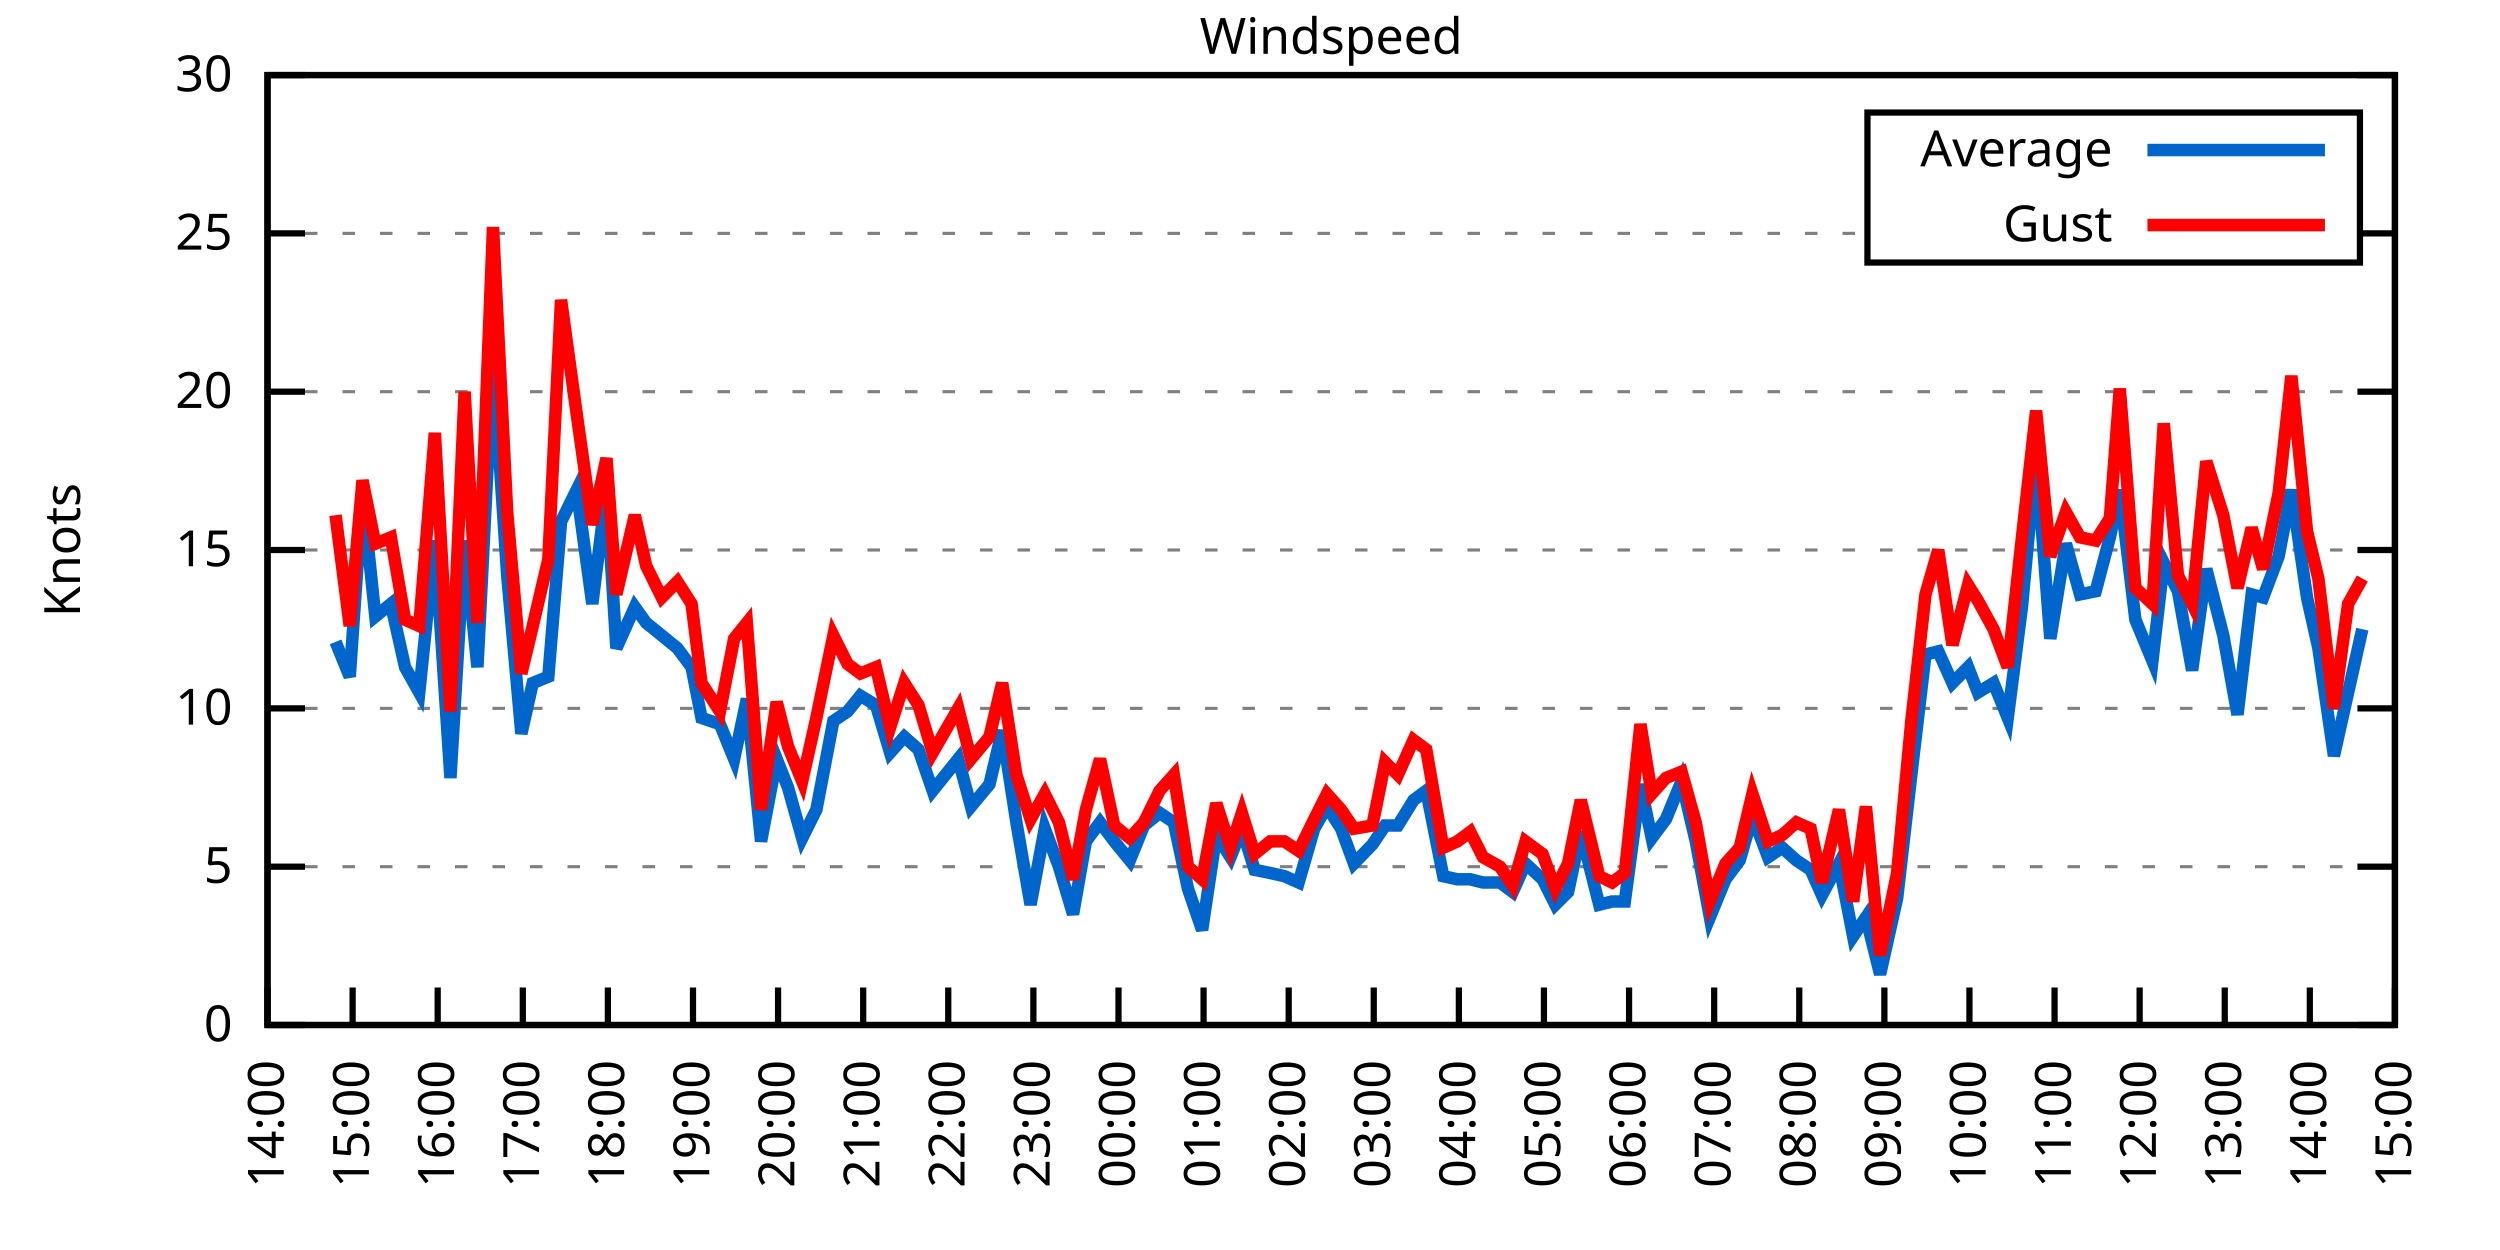
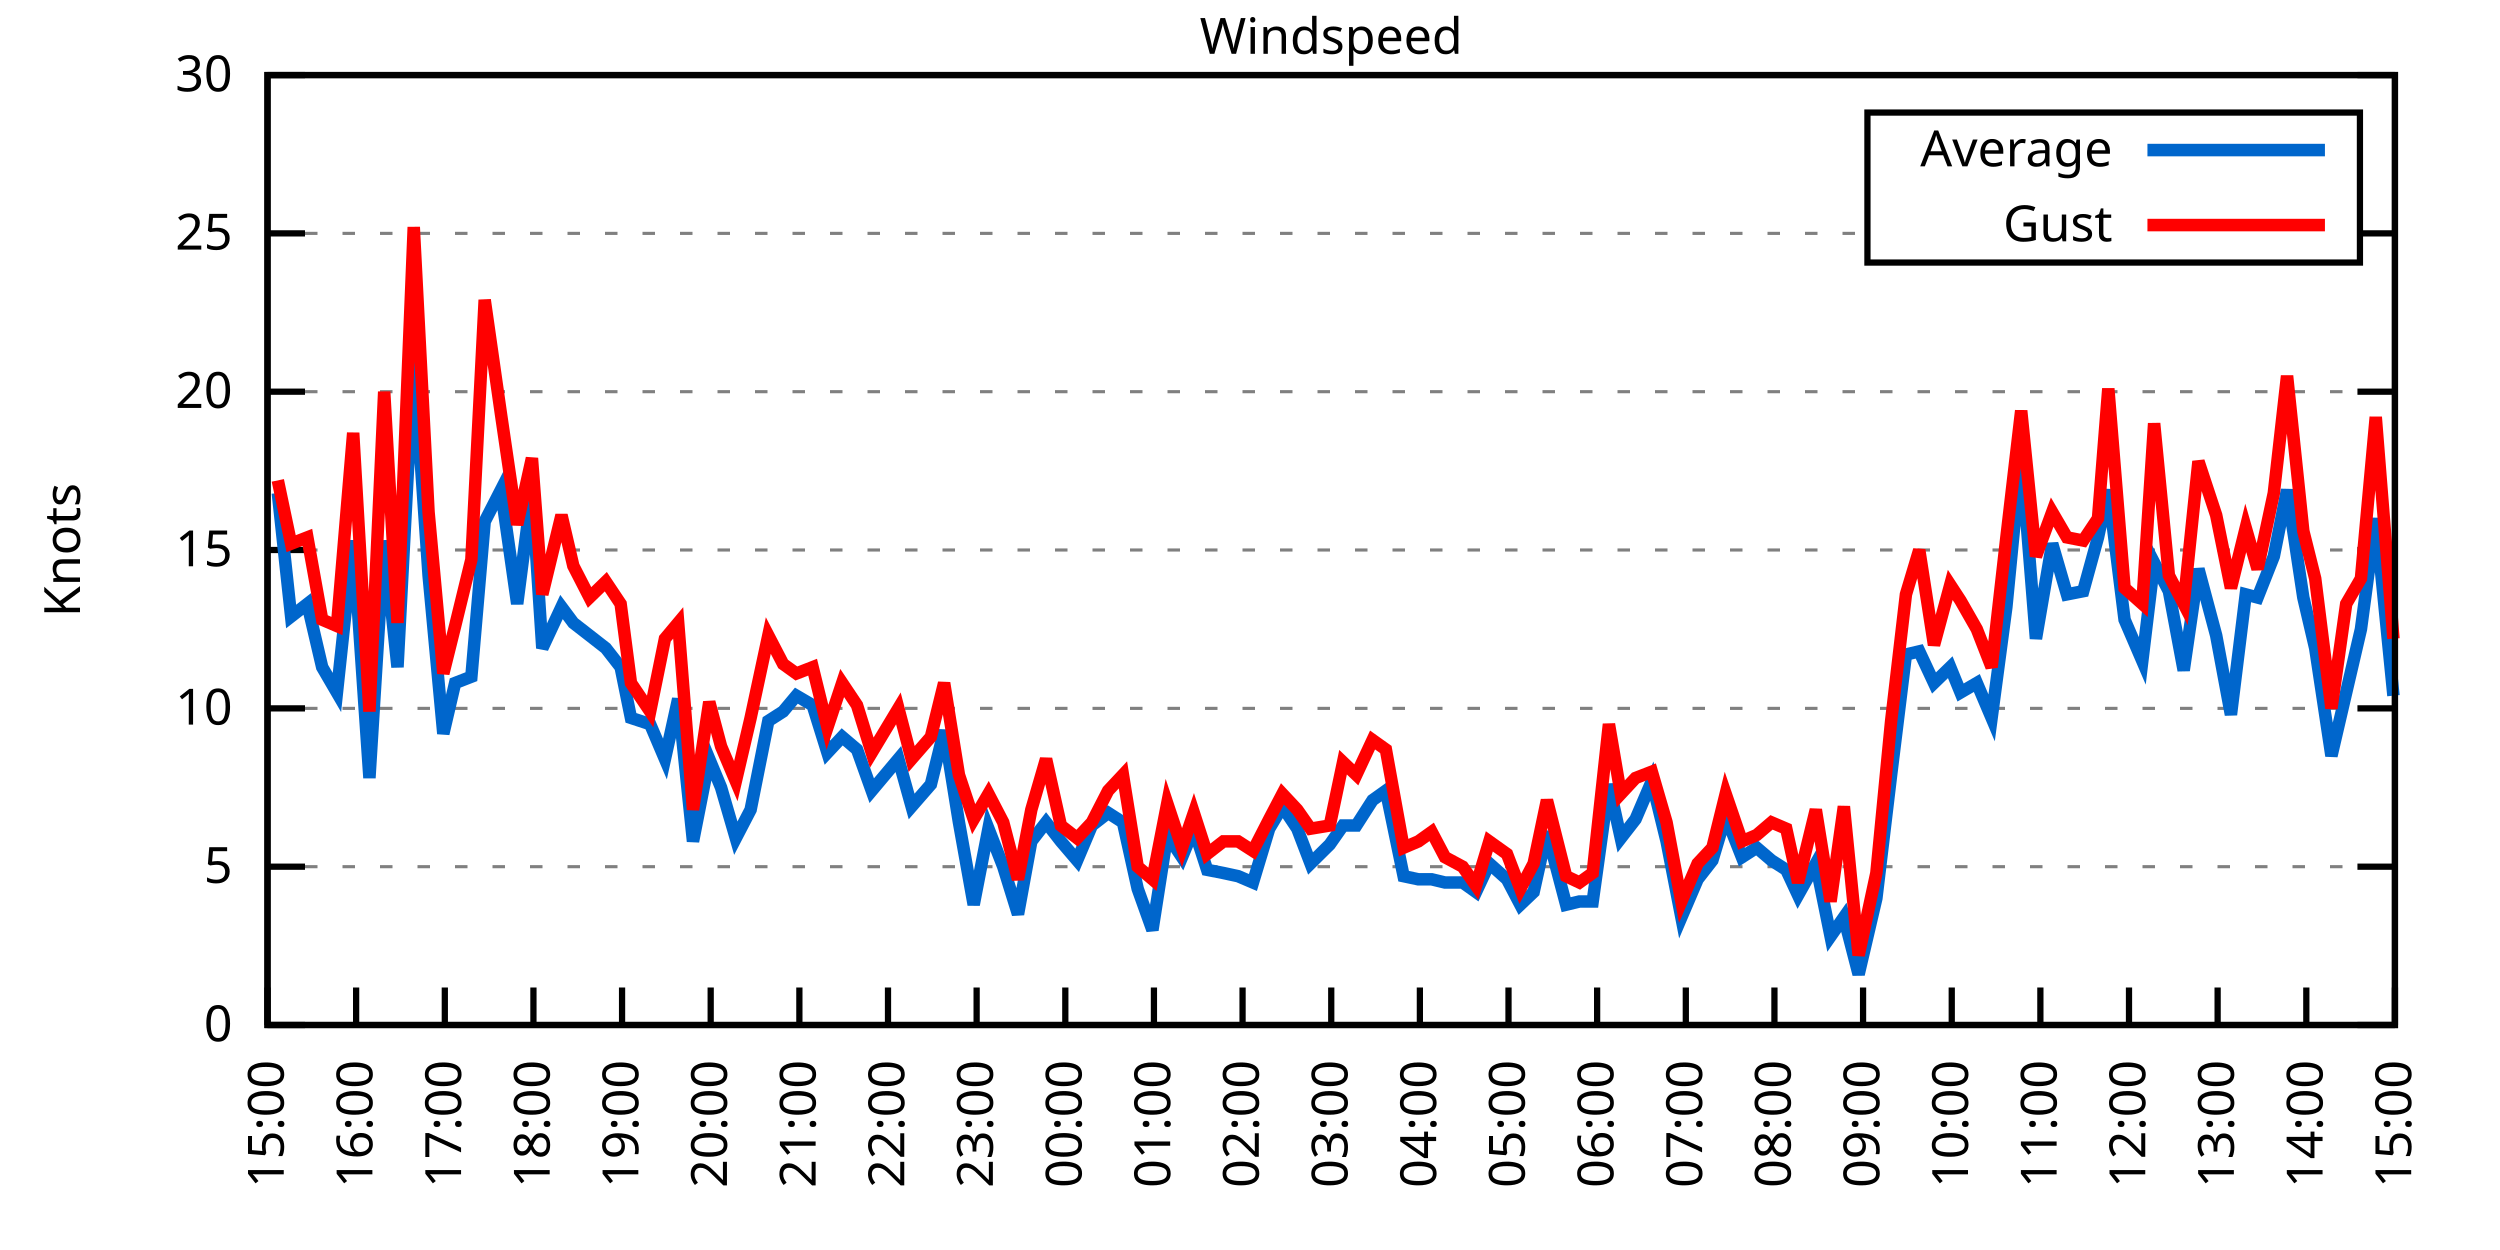
<svg xmlns="http://www.w3.org/2000/svg" xmlns:xlink="http://www.w3.org/1999/xlink" width="400" height="200" viewBox="0 0 400 200">
  <g id="gnuplot_canvas">
    <rect x="0" y="0" width="400" height="200" fill="none" />
    <defs>
      <circle id="gpDot" r="0.5" stroke-width="0.5" stroke="currentColor" />
      <path id="gpPt0" stroke-width="0.333" stroke="currentColor" d="M-1,0 h2 M0,-1 v2" />
      <path id="gpPt1" stroke-width="0.333" stroke="currentColor" d="M-1,-1 L1,1 M1,-1 L-1,1" />
      <path id="gpPt2" stroke-width="0.333" stroke="currentColor" d="M-1,0 L1,0 M0,-1 L0,1 M-1,-1 L1,1 M-1,1 L1,-1" />
      <rect id="gpPt3" stroke-width="0.333" stroke="currentColor" x="-1" y="-1" width="2" height="2" />
      <rect id="gpPt4" stroke-width="0.333" stroke="currentColor" fill="currentColor" x="-1" y="-1" width="2" height="2" />
      <circle id="gpPt5" stroke-width="0.333" stroke="currentColor" cx="0" cy="0" r="1" />
      <use xlink:href="#gpPt5" id="gpPt6" fill="currentColor" stroke="none" />
      <path id="gpPt7" stroke-width="0.333" stroke="currentColor" d="M0,-1.33 L-1.33,0.67 L1.33,0.67 z" />
      <use xlink:href="#gpPt7" id="gpPt8" fill="currentColor" stroke="none" />
      <use xlink:href="#gpPt7" id="gpPt9" stroke="currentColor" transform="rotate(180)" />
      <use xlink:href="#gpPt9" id="gpPt10" fill="currentColor" stroke="none" />
      <use xlink:href="#gpPt3" id="gpPt11" stroke="currentColor" transform="rotate(45)" />
      <use xlink:href="#gpPt11" id="gpPt12" fill="currentColor" stroke="none" />
      <path id="gpPt13" stroke-width="0.333" stroke="currentColor" d="M0,1.330 L1.265,0.411 L0.782,-1.067 L-0.782,-1.076 L-1.265,0.411 z" />
      <use xlink:href="#gpPt13" id="gpPt14" fill="currentColor" stroke="none" />
      <filter id="textbox" filterUnits="objectBoundingBox" x="0" y="0" height="1" width="1">
        <feFlood flood-color="white" flood-opacity="1" result="bgnd" />
        <feComposite in="SourceGraphic" in2="bgnd" operator="atop" />
      </filter>
      <filter id="greybox" filterUnits="objectBoundingBox" x="0" y="0" height="1" width="1">
        <feFlood flood-color="lightgrey" flood-opacity="1" result="grey" />
        <feComposite in="SourceGraphic" in2="grey" operator="atop" />
      </filter>
    </defs>
    <g fill="none" color="white" stroke="currentColor" stroke-width="1.00" stroke-linecap="butt" stroke-linejoin="miter">
</g>
    <g fill="none" color="black" stroke="currentColor" stroke-width="1.00" stroke-linecap="butt" stroke-linejoin="miter">
      <g stroke="none" shape-rendering="crispEdges">
        <polygon fill="rgb(255, 255, 255)" points="42.80,164.00 383.18,164.00 383.18,12.02 42.80,12.02 " />
      </g>
    </g>
    <g fill="none" color="black" stroke="currentColor" stroke-width="1.00" stroke-linecap="butt" stroke-linejoin="miter">
</g>
    <g fill="none" color="black" stroke="black" stroke-width="0.50" stroke-linecap="butt" stroke-linejoin="miter">
</g>
    <g fill="none" color="gray" stroke="currentColor" stroke-width="0.50" stroke-linecap="butt" stroke-linejoin="miter">
      <path stroke="gray" stroke-dasharray="2,4" class="gridline" d="M42.80,164.00 L383.19,164.00  " />
    </g>
    <g fill="none" color="gray" stroke="gray" stroke-width="1.00" stroke-linecap="butt" stroke-linejoin="miter">
</g>
    <g fill="none" color="black" stroke="currentColor" stroke-width="1.00" stroke-linecap="butt" stroke-linejoin="miter">
      <path stroke="black" d="M42.80,164.00 L48.80,164.00 M383.19,164.00 L377.19,164.00  " />
      <g transform="translate(37.20,166.60)" stroke="none" fill="black" font-family="Sans" font-size="8.00" text-anchor="end">
        <text>
          <tspan font-family="Sans"> 0</tspan>
        </text>
      </g>
    </g>
    <g fill="none" color="black" stroke="currentColor" stroke-width="1.00" stroke-linecap="butt" stroke-linejoin="miter">
</g>
    <g fill="none" color="black" stroke="black" stroke-width="0.50" stroke-linecap="butt" stroke-linejoin="miter">
</g>
    <g fill="none" color="gray" stroke="currentColor" stroke-width="0.50" stroke-linecap="butt" stroke-linejoin="miter">
      <path stroke="gray" stroke-dasharray="2,4" class="gridline" d="M42.80,138.67 L383.19,138.67  " />
    </g>
    <g fill="none" color="gray" stroke="gray" stroke-width="1.00" stroke-linecap="butt" stroke-linejoin="miter">
</g>
    <g fill="none" color="black" stroke="currentColor" stroke-width="1.00" stroke-linecap="butt" stroke-linejoin="miter">
      <path stroke="black" d="M42.80,138.67 L48.80,138.67 M383.19,138.67 L377.19,138.67  " />
      <g transform="translate(37.20,141.27)" stroke="none" fill="black" font-family="Sans" font-size="8.00" text-anchor="end">
        <text>
          <tspan font-family="Sans"> 5</tspan>
        </text>
      </g>
    </g>
    <g fill="none" color="black" stroke="currentColor" stroke-width="1.00" stroke-linecap="butt" stroke-linejoin="miter">
</g>
    <g fill="none" color="black" stroke="black" stroke-width="0.50" stroke-linecap="butt" stroke-linejoin="miter">
</g>
    <g fill="none" color="gray" stroke="currentColor" stroke-width="0.50" stroke-linecap="butt" stroke-linejoin="miter">
      <path stroke="gray" stroke-dasharray="2,4" class="gridline" d="M42.80,113.34 L383.19,113.34  " />
    </g>
    <g fill="none" color="gray" stroke="gray" stroke-width="1.00" stroke-linecap="butt" stroke-linejoin="miter">
</g>
    <g fill="none" color="black" stroke="currentColor" stroke-width="1.00" stroke-linecap="butt" stroke-linejoin="miter">
      <path stroke="black" d="M42.80,113.34 L48.80,113.34 M383.19,113.34 L377.19,113.34  " />
      <g transform="translate(37.20,115.94)" stroke="none" fill="black" font-family="Sans" font-size="8.00" text-anchor="end">
        <text>
          <tspan font-family="Sans"> 10</tspan>
        </text>
      </g>
    </g>
    <g fill="none" color="black" stroke="currentColor" stroke-width="1.00" stroke-linecap="butt" stroke-linejoin="miter">
</g>
    <g fill="none" color="black" stroke="black" stroke-width="0.50" stroke-linecap="butt" stroke-linejoin="miter">
</g>
    <g fill="none" color="gray" stroke="currentColor" stroke-width="0.50" stroke-linecap="butt" stroke-linejoin="miter">
      <path stroke="gray" stroke-dasharray="2,4" class="gridline" d="M42.80,88.00 L383.19,88.00  " />
    </g>
    <g fill="none" color="gray" stroke="gray" stroke-width="1.00" stroke-linecap="butt" stroke-linejoin="miter">
</g>
    <g fill="none" color="black" stroke="currentColor" stroke-width="1.00" stroke-linecap="butt" stroke-linejoin="miter">
      <path stroke="black" d="M42.80,88.00 L48.80,88.00 M383.19,88.00 L377.19,88.00  " />
      <g transform="translate(37.20,90.60)" stroke="none" fill="black" font-family="Sans" font-size="8.00" text-anchor="end">
        <text>
          <tspan font-family="Sans"> 15</tspan>
        </text>
      </g>
    </g>
    <g fill="none" color="black" stroke="currentColor" stroke-width="1.00" stroke-linecap="butt" stroke-linejoin="miter">
</g>
    <g fill="none" color="black" stroke="black" stroke-width="0.50" stroke-linecap="butt" stroke-linejoin="miter">
</g>
    <g fill="none" color="gray" stroke="currentColor" stroke-width="0.50" stroke-linecap="butt" stroke-linejoin="miter">
      <path stroke="gray" stroke-dasharray="2,4" class="gridline" d="M42.80,62.67 L383.19,62.67  " />
    </g>
    <g fill="none" color="gray" stroke="gray" stroke-width="1.00" stroke-linecap="butt" stroke-linejoin="miter">
</g>
    <g fill="none" color="black" stroke="currentColor" stroke-width="1.00" stroke-linecap="butt" stroke-linejoin="miter">
      <path stroke="black" d="M42.80,62.67 L48.80,62.67 M383.19,62.67 L377.19,62.67  " />
      <g transform="translate(37.20,65.27)" stroke="none" fill="black" font-family="Sans" font-size="8.00" text-anchor="end">
        <text>
          <tspan font-family="Sans"> 20</tspan>
        </text>
      </g>
    </g>
    <g fill="none" color="black" stroke="currentColor" stroke-width="1.00" stroke-linecap="butt" stroke-linejoin="miter">
</g>
    <g fill="none" color="black" stroke="black" stroke-width="0.50" stroke-linecap="butt" stroke-linejoin="miter">
</g>
    <g fill="none" color="gray" stroke="currentColor" stroke-width="0.50" stroke-linecap="butt" stroke-linejoin="miter">
      <path stroke="gray" stroke-dasharray="2,4" class="gridline" d="M42.80,37.34 L298.79,37.34 M377.59,37.34 L383.19,37.34  " />
    </g>
    <g fill="none" color="gray" stroke="gray" stroke-width="1.00" stroke-linecap="butt" stroke-linejoin="miter">
</g>
    <g fill="none" color="black" stroke="currentColor" stroke-width="1.00" stroke-linecap="butt" stroke-linejoin="miter">
      <path stroke="black" d="M42.80,37.34 L48.80,37.34 M383.19,37.34 L377.19,37.34  " />
      <g transform="translate(37.20,39.94)" stroke="none" fill="black" font-family="Sans" font-size="8.00" text-anchor="end">
        <text>
          <tspan font-family="Sans"> 25</tspan>
        </text>
      </g>
    </g>
    <g fill="none" color="black" stroke="currentColor" stroke-width="1.00" stroke-linecap="butt" stroke-linejoin="miter">
</g>
    <g fill="none" color="black" stroke="black" stroke-width="0.50" stroke-linecap="butt" stroke-linejoin="miter">
</g>
    <g fill="none" color="gray" stroke="currentColor" stroke-width="0.50" stroke-linecap="butt" stroke-linejoin="miter">
      <path stroke="gray" stroke-dasharray="2,4" class="gridline" d="M42.80,12.01 L383.19,12.01  " />
    </g>
    <g fill="none" color="gray" stroke="gray" stroke-width="1.00" stroke-linecap="butt" stroke-linejoin="miter">
</g>
    <g fill="none" color="black" stroke="currentColor" stroke-width="1.00" stroke-linecap="butt" stroke-linejoin="miter">
      <path stroke="black" d="M42.80,12.01 L48.80,12.01 M383.19,12.01 L377.19,12.01  " />
      <g transform="translate(37.20,14.61)" stroke="none" fill="black" font-family="Sans" font-size="8.00" text-anchor="end">
        <text>
          <tspan font-family="Sans"> 30</tspan>
        </text>
      </g>
    </g>
    <g fill="none" color="black" stroke="currentColor" stroke-width="1.00" stroke-linecap="butt" stroke-linejoin="miter">
      <path stroke="black" d="M42.80,164.00 L42.80,158.00  " />
      <g transform="translate(45.40,169.60) rotate(270.00)" stroke="none" fill="black" font-family="Sans" font-size="8.00" text-anchor="end">
        <text>
-           <tspan font-family="Sans">14:00</tspan>
-         </text>
-       </g>
-     </g>
-     <g fill="none" color="black" stroke="currentColor" stroke-width="1.00" stroke-linecap="butt" stroke-linejoin="miter">
-       <path stroke="black" d="M56.42,164.00 L56.42,158.00  " />
-       <g transform="translate(59.02,169.60) rotate(270.00)" stroke="none" fill="black" font-family="Sans" font-size="8.00" text-anchor="end">
-         <text>
          <tspan font-family="Sans">15:00</tspan>
        </text>
      </g>
    </g>
    <g fill="none" color="black" stroke="currentColor" stroke-width="1.00" stroke-linecap="butt" stroke-linejoin="miter">
-       <path stroke="black" d="M70.03,164.00 L70.03,158.00  " />
-       <g transform="translate(72.63,169.60) rotate(270.00)" stroke="none" fill="black" font-family="Sans" font-size="8.00" text-anchor="end">
+       <path stroke="black" d="M56.98,164.00 L56.98,158.00  " />
+       <g transform="translate(59.58,169.60) rotate(270.00)" stroke="none" fill="black" font-family="Sans" font-size="8.00" text-anchor="end">
        <text>
          <tspan font-family="Sans">16:00</tspan>
        </text>
      </g>
    </g>
    <g fill="none" color="black" stroke="currentColor" stroke-width="1.00" stroke-linecap="butt" stroke-linejoin="miter">
-       <path stroke="black" d="M83.65,164.00 L83.65,158.00  " />
-       <g transform="translate(86.25,169.60) rotate(270.00)" stroke="none" fill="black" font-family="Sans" font-size="8.00" text-anchor="end">
+       <path stroke="black" d="M71.17,164.00 L71.17,158.00  " />
+       <g transform="translate(73.77,169.60) rotate(270.00)" stroke="none" fill="black" font-family="Sans" font-size="8.00" text-anchor="end">
        <text>
          <tspan font-family="Sans">17:00</tspan>
        </text>
      </g>
    </g>
    <g fill="none" color="black" stroke="currentColor" stroke-width="1.00" stroke-linecap="butt" stroke-linejoin="miter">
-       <path stroke="black" d="M97.26,164.00 L97.26,158.00  " />
-       <g transform="translate(99.86,169.60) rotate(270.00)" stroke="none" fill="black" font-family="Sans" font-size="8.00" text-anchor="end">
+       <path stroke="black" d="M85.35,164.00 L85.35,158.00  " />
+       <g transform="translate(87.95,169.60) rotate(270.00)" stroke="none" fill="black" font-family="Sans" font-size="8.00" text-anchor="end">
        <text>
          <tspan font-family="Sans">18:00</tspan>
        </text>
      </g>
    </g>
    <g fill="none" color="black" stroke="currentColor" stroke-width="1.00" stroke-linecap="butt" stroke-linejoin="miter">
-       <path stroke="black" d="M110.88,164.00 L110.88,158.00  " />
-       <g transform="translate(113.48,169.60) rotate(270.00)" stroke="none" fill="black" font-family="Sans" font-size="8.00" text-anchor="end">
+       <path stroke="black" d="M99.53,164.00 L99.53,158.00  " />
+       <g transform="translate(102.13,169.60) rotate(270.00)" stroke="none" fill="black" font-family="Sans" font-size="8.00" text-anchor="end">
        <text>
          <tspan font-family="Sans">19:00</tspan>
        </text>
      </g>
    </g>
    <g fill="none" color="black" stroke="currentColor" stroke-width="1.00" stroke-linecap="butt" stroke-linejoin="miter">
-       <path stroke="black" d="M124.49,164.00 L124.49,158.00  " />
-       <g transform="translate(127.09,169.60) rotate(270.00)" stroke="none" fill="black" font-family="Sans" font-size="8.00" text-anchor="end">
+       <path stroke="black" d="M113.71,164.00 L113.71,158.00  " />
+       <g transform="translate(116.31,169.60) rotate(270.00)" stroke="none" fill="black" font-family="Sans" font-size="8.00" text-anchor="end">
        <text>
          <tspan font-family="Sans">20:00</tspan>
        </text>
      </g>
    </g>
    <g fill="none" color="black" stroke="currentColor" stroke-width="1.00" stroke-linecap="butt" stroke-linejoin="miter">
-       <path stroke="black" d="M138.11,164.00 L138.11,158.00  " />
-       <g transform="translate(140.71,169.60) rotate(270.00)" stroke="none" fill="black" font-family="Sans" font-size="8.00" text-anchor="end">
+       <path stroke="black" d="M127.90,164.00 L127.90,158.00  " />
+       <g transform="translate(130.50,169.60) rotate(270.00)" stroke="none" fill="black" font-family="Sans" font-size="8.00" text-anchor="end">
        <text>
          <tspan font-family="Sans">21:00</tspan>
        </text>
      </g>
    </g>
    <g fill="none" color="black" stroke="currentColor" stroke-width="1.00" stroke-linecap="butt" stroke-linejoin="miter">
-       <path stroke="black" d="M151.72,164.00 L151.72,158.00  " />
-       <g transform="translate(154.32,169.60) rotate(270.00)" stroke="none" fill="black" font-family="Sans" font-size="8.00" text-anchor="end">
+       <path stroke="black" d="M142.08,164.00 L142.08,158.00  " />
+       <g transform="translate(144.68,169.60) rotate(270.00)" stroke="none" fill="black" font-family="Sans" font-size="8.00" text-anchor="end">
        <text>
          <tspan font-family="Sans">22:00</tspan>
        </text>
      </g>
    </g>
    <g fill="none" color="black" stroke="currentColor" stroke-width="1.00" stroke-linecap="butt" stroke-linejoin="miter">
-       <path stroke="black" d="M165.34,164.00 L165.34,158.00  " />
-       <g transform="translate(167.94,169.60) rotate(270.00)" stroke="none" fill="black" font-family="Sans" font-size="8.00" text-anchor="end">
+       <path stroke="black" d="M156.26,164.00 L156.26,158.00  " />
+       <g transform="translate(158.86,169.60) rotate(270.00)" stroke="none" fill="black" font-family="Sans" font-size="8.00" text-anchor="end">
        <text>
          <tspan font-family="Sans">23:00</tspan>
        </text>
      </g>
    </g>
    <g fill="none" color="black" stroke="currentColor" stroke-width="1.00" stroke-linecap="butt" stroke-linejoin="miter">
-       <path stroke="black" d="M178.96,164.00 L178.96,158.00  " />
-       <g transform="translate(181.56,169.60) rotate(270.00)" stroke="none" fill="black" font-family="Sans" font-size="8.00" text-anchor="end">
+       <path stroke="black" d="M170.45,164.00 L170.45,158.00  " />
+       <g transform="translate(173.05,169.60) rotate(270.00)" stroke="none" fill="black" font-family="Sans" font-size="8.00" text-anchor="end">
        <text>
          <tspan font-family="Sans">00:00</tspan>
        </text>
      </g>
    </g>
    <g fill="none" color="black" stroke="currentColor" stroke-width="1.00" stroke-linecap="butt" stroke-linejoin="miter">
-       <path stroke="black" d="M192.57,164.00 L192.57,158.00  " />
-       <g transform="translate(195.17,169.60) rotate(270.00)" stroke="none" fill="black" font-family="Sans" font-size="8.00" text-anchor="end">
+       <path stroke="black" d="M184.63,164.00 L184.63,158.00  " />
+       <g transform="translate(187.23,169.60) rotate(270.00)" stroke="none" fill="black" font-family="Sans" font-size="8.00" text-anchor="end">
        <text>
          <tspan font-family="Sans">01:00</tspan>
        </text>
      </g>
    </g>
    <g fill="none" color="black" stroke="currentColor" stroke-width="1.00" stroke-linecap="butt" stroke-linejoin="miter">
-       <path stroke="black" d="M206.19,164.00 L206.19,158.00  " />
-       <g transform="translate(208.79,169.60) rotate(270.00)" stroke="none" fill="black" font-family="Sans" font-size="8.00" text-anchor="end">
+       <path stroke="black" d="M198.81,164.00 L198.81,158.00  " />
+       <g transform="translate(201.41,169.60) rotate(270.00)" stroke="none" fill="black" font-family="Sans" font-size="8.00" text-anchor="end">
        <text>
          <tspan font-family="Sans">02:00</tspan>
        </text>
      </g>
    </g>
    <g fill="none" color="black" stroke="currentColor" stroke-width="1.00" stroke-linecap="butt" stroke-linejoin="miter">
-       <path stroke="black" d="M219.80,164.00 L219.80,158.00  " />
-       <g transform="translate(222.40,169.60) rotate(270.00)" stroke="none" fill="black" font-family="Sans" font-size="8.00" text-anchor="end">
+       <path stroke="black" d="M213.00,164.00 L213.00,158.00  " />
+       <g transform="translate(215.60,169.60) rotate(270.00)" stroke="none" fill="black" font-family="Sans" font-size="8.00" text-anchor="end">
        <text>
          <tspan font-family="Sans">03:00</tspan>
        </text>
      </g>
    </g>
    <g fill="none" color="black" stroke="currentColor" stroke-width="1.00" stroke-linecap="butt" stroke-linejoin="miter">
-       <path stroke="black" d="M233.42,164.00 L233.42,158.00  " />
-       <g transform="translate(236.02,169.60) rotate(270.00)" stroke="none" fill="black" font-family="Sans" font-size="8.00" text-anchor="end">
+       <path stroke="black" d="M227.18,164.00 L227.18,158.00  " />
+       <g transform="translate(229.78,169.60) rotate(270.00)" stroke="none" fill="black" font-family="Sans" font-size="8.00" text-anchor="end">
        <text>
          <tspan font-family="Sans">04:00</tspan>
        </text>
      </g>
    </g>
    <g fill="none" color="black" stroke="currentColor" stroke-width="1.00" stroke-linecap="butt" stroke-linejoin="miter">
-       <path stroke="black" d="M247.03,164.00 L247.03,158.00  " />
-       <g transform="translate(249.63,169.60) rotate(270.00)" stroke="none" fill="black" font-family="Sans" font-size="8.00" text-anchor="end">
+       <path stroke="black" d="M241.36,164.00 L241.36,158.00  " />
+       <g transform="translate(243.96,169.60) rotate(270.00)" stroke="none" fill="black" font-family="Sans" font-size="8.00" text-anchor="end">
        <text>
          <tspan font-family="Sans">05:00</tspan>
        </text>
      </g>
    </g>
    <g fill="none" color="black" stroke="currentColor" stroke-width="1.00" stroke-linecap="butt" stroke-linejoin="miter">
-       <path stroke="black" d="M260.65,164.00 L260.65,158.00  " />
-       <g transform="translate(263.25,169.60) rotate(270.00)" stroke="none" fill="black" font-family="Sans" font-size="8.00" text-anchor="end">
+       <path stroke="black" d="M255.54,164.00 L255.54,158.00  " />
+       <g transform="translate(258.14,169.60) rotate(270.00)" stroke="none" fill="black" font-family="Sans" font-size="8.00" text-anchor="end">
        <text>
          <tspan font-family="Sans">06:00</tspan>
        </text>
      </g>
    </g>
    <g fill="none" color="black" stroke="currentColor" stroke-width="1.00" stroke-linecap="butt" stroke-linejoin="miter">
-       <path stroke="black" d="M274.27,164.00 L274.27,158.00  " />
-       <g transform="translate(276.87,169.60) rotate(270.00)" stroke="none" fill="black" font-family="Sans" font-size="8.00" text-anchor="end">
+       <path stroke="black" d="M269.73,164.00 L269.73,158.00  " />
+       <g transform="translate(272.33,169.60) rotate(270.00)" stroke="none" fill="black" font-family="Sans" font-size="8.00" text-anchor="end">
        <text>
          <tspan font-family="Sans">07:00</tspan>
        </text>
      </g>
    </g>
    <g fill="none" color="black" stroke="currentColor" stroke-width="1.00" stroke-linecap="butt" stroke-linejoin="miter">
-       <path stroke="black" d="M287.88,164.00 L287.88,158.00  " />
-       <g transform="translate(290.48,169.60) rotate(270.00)" stroke="none" fill="black" font-family="Sans" font-size="8.00" text-anchor="end">
+       <path stroke="black" d="M283.91,164.00 L283.91,158.00  " />
+       <g transform="translate(286.51,169.60) rotate(270.00)" stroke="none" fill="black" font-family="Sans" font-size="8.00" text-anchor="end">
        <text>
          <tspan font-family="Sans">08:00</tspan>
        </text>
      </g>
    </g>
    <g fill="none" color="black" stroke="currentColor" stroke-width="1.00" stroke-linecap="butt" stroke-linejoin="miter">
-       <path stroke="black" d="M301.50,164.00 L301.50,158.00  " />
-       <g transform="translate(304.10,169.60) rotate(270.00)" stroke="none" fill="black" font-family="Sans" font-size="8.00" text-anchor="end">
+       <path stroke="black" d="M298.09,164.00 L298.09,158.00  " />
+       <g transform="translate(300.69,169.60) rotate(270.00)" stroke="none" fill="black" font-family="Sans" font-size="8.00" text-anchor="end">
        <text>
          <tspan font-family="Sans">09:00</tspan>
        </text>
      </g>
    </g>
    <g fill="none" color="black" stroke="currentColor" stroke-width="1.00" stroke-linecap="butt" stroke-linejoin="miter">
-       <path stroke="black" d="M315.11,164.00 L315.11,158.00  " />
-       <g transform="translate(317.71,169.60) rotate(270.00)" stroke="none" fill="black" font-family="Sans" font-size="8.00" text-anchor="end">
+       <path stroke="black" d="M312.28,164.00 L312.28,158.00  " />
+       <g transform="translate(314.88,169.60) rotate(270.00)" stroke="none" fill="black" font-family="Sans" font-size="8.00" text-anchor="end">
        <text>
          <tspan font-family="Sans">10:00</tspan>
        </text>
      </g>
    </g>
    <g fill="none" color="black" stroke="currentColor" stroke-width="1.00" stroke-linecap="butt" stroke-linejoin="miter">
-       <path stroke="black" d="M328.73,164.00 L328.73,158.00  " />
-       <g transform="translate(331.33,169.60) rotate(270.00)" stroke="none" fill="black" font-family="Sans" font-size="8.00" text-anchor="end">
+       <path stroke="black" d="M326.46,164.00 L326.46,158.00  " />
+       <g transform="translate(329.06,169.60) rotate(270.00)" stroke="none" fill="black" font-family="Sans" font-size="8.00" text-anchor="end">
        <text>
          <tspan font-family="Sans">11:00</tspan>
        </text>
      </g>
    </g>
    <g fill="none" color="black" stroke="currentColor" stroke-width="1.00" stroke-linecap="butt" stroke-linejoin="miter">
-       <path stroke="black" d="M342.34,164.00 L342.34,158.00  " />
-       <g transform="translate(344.94,169.60) rotate(270.00)" stroke="none" fill="black" font-family="Sans" font-size="8.00" text-anchor="end">
+       <path stroke="black" d="M340.64,164.00 L340.64,158.00  " />
+       <g transform="translate(343.24,169.60) rotate(270.00)" stroke="none" fill="black" font-family="Sans" font-size="8.00" text-anchor="end">
        <text>
          <tspan font-family="Sans">12:00</tspan>
        </text>
      </g>
    </g>
    <g fill="none" color="black" stroke="currentColor" stroke-width="1.00" stroke-linecap="butt" stroke-linejoin="miter">
-       <path stroke="black" d="M355.96,164.00 L355.96,158.00  " />
-       <g transform="translate(358.56,169.60) rotate(270.00)" stroke="none" fill="black" font-family="Sans" font-size="8.00" text-anchor="end">
+       <path stroke="black" d="M354.82,164.00 L354.82,158.00  " />
+       <g transform="translate(357.42,169.60) rotate(270.00)" stroke="none" fill="black" font-family="Sans" font-size="8.00" text-anchor="end">
        <text>
          <tspan font-family="Sans">13:00</tspan>
        </text>
      </g>
    </g>
    <g fill="none" color="black" stroke="currentColor" stroke-width="1.00" stroke-linecap="butt" stroke-linejoin="miter">
-       <path stroke="black" d="M369.57,164.00 L369.57,158.00  " />
-       <g transform="translate(372.17,169.60) rotate(270.00)" stroke="none" fill="black" font-family="Sans" font-size="8.00" text-anchor="end">
+       <path stroke="black" d="M369.01,164.00 L369.01,158.00  " />
+       <g transform="translate(371.61,169.60) rotate(270.00)" stroke="none" fill="black" font-family="Sans" font-size="8.00" text-anchor="end">
        <text>
          <tspan font-family="Sans">14:00</tspan>
        </text>
      </g>
    </g>
    <g fill="none" color="black" stroke="currentColor" stroke-width="1.00" stroke-linecap="butt" stroke-linejoin="miter">
      <path stroke="black" d="M383.19,164.00 L383.19,158.00  " />
      <g transform="translate(385.79,169.60) rotate(270.00)" stroke="none" fill="black" font-family="Sans" font-size="8.00" text-anchor="end">
        <text>
          <tspan font-family="Sans">15:00</tspan>
        </text>
      </g>
    </g>
    <g fill="none" color="black" stroke="currentColor" stroke-width="1.00" stroke-linecap="butt" stroke-linejoin="miter">
</g>
    <g fill="none" color="black" stroke="currentColor" stroke-width="1.00" stroke-linecap="butt" stroke-linejoin="miter">
      <path stroke="black" d="M42.80,12.01 L42.80,164.00 L383.19,164.00 L383.19,12.01 L42.80,12.01 Z  " />
    </g>
    <g fill="none" color="black" stroke="currentColor" stroke-width="1.00" stroke-linecap="butt" stroke-linejoin="miter">
</g>
    <g fill="none" color="black" stroke="currentColor" stroke-width="1.00" stroke-linecap="butt" stroke-linejoin="miter">
      <path stroke="black" d="M298.79,42.01 L298.79,18.01 L377.59,18.01 L377.59,42.01 L298.79,42.01 Z  " />
    </g>
    <g id="Windspeed_plot_1">
      <g fill="none" color="white" stroke="black" stroke-width="2.00" stroke-linecap="butt" stroke-linejoin="miter">
</g>
      <g fill="none" color="black" stroke="currentColor" stroke-width="2.00" stroke-linecap="butt" stroke-linejoin="miter">
        <g transform="translate(337.99,26.61)" stroke="none" fill="black" font-family="Sans" font-size="8.00" text-anchor="end">
          <text>
            <tspan font-family="Sans">Average</tspan>
          </text>
        </g>
      </g>
      <g fill="none" color="black" stroke="currentColor" stroke-width="2.00" stroke-linecap="butt" stroke-linejoin="miter">
-         <path stroke="rgb(  0, 102, 204)" d="M343.59,24.01 L371.99,24.01 M53.69,102.70 L55.96,108.27 L58.00,78.89 L60.05,98.64 L62.54,96.62 L64.81,106.75   L67.08,110.80 L69.58,86.49 L72.07,124.48 L74.34,86.49 L76.39,106.75 L78.88,57.61 L81.15,92.06 L83.42,117.39   L85.24,109.28 L87.73,108.27 L89.77,83.45 L92.27,78.38 L94.77,96.62 L97.04,78.38 L98.62,103.71 L101.57,97.12   L103.39,99.66 L105.89,101.68 L108.38,103.71 L110.65,106.75 L112.24,114.86 L115.19,115.87 L117.46,121.44 L119.50,111.82   L121.77,134.62 L124.27,121.44 L126.08,126.00 L128.35,134.11 L130.62,129.55 L133.34,115.36 L135.61,113.84 L137.66,111.31   L140.15,112.83 L142.42,120.43 L144.69,117.90 L146.96,119.92 L149.23,126.51 L153.31,121.44 L155.36,129.04 L158.31,125.50   L160.35,116.88 L162.62,131.58 L164.89,144.75 L167.16,132.59 L169.43,138.67 L171.69,146.27 L173.74,134.62 L176.01,131.58   L178.28,134.62 L180.77,137.66 L183.04,132.08 L185.54,130.06 L187.81,131.58 L190.08,142.21 L192.34,148.80 L194.61,133.60   L196.88,137.15 L198.70,132.59 L200.74,139.17 L203.24,139.68 L205.51,140.19 L207.78,141.20 L210.27,132.59 L212.31,129.04   L214.58,132.59 L216.63,138.16 L219.58,135.12 L221.62,132.08 L223.66,132.08 L226.16,128.03 L228.20,126.51 L230.92,140.19   L233.19,140.69 L235.23,140.69 L237.28,141.20 L240.00,141.20 L242.04,142.72 L244.08,138.16 L246.81,140.69 L248.85,144.75   L250.89,142.72 L252.93,133.10 L255.88,144.75 L257.93,144.24 L259.97,144.24 L262.47,125.50 L264.28,134.11 L266.55,131.07   L269.05,124.99 L271.32,134.62 L273.58,146.77 L276.08,140.69 L278.35,137.66 L280.39,130.56 L282.89,137.15 L285.16,135.63   L287.43,137.66 L289.70,139.17 L291.51,143.23 L294.23,138.16 L296.50,149.81 L298.55,146.77 L300.82,155.89 L303.54,143.73   L305.81,123.98 L308.08,104.72 L310.12,104.22 L312.39,109.28 L314.89,106.75 L316.47,110.80 L318.97,109.28 L321.24,114.86   L323.51,97.12 L325.78,72.81 L328.05,102.19 L330.54,86.99 L332.81,95.10 L335.31,94.59 L337.58,85.98 L339.17,78.38   L341.66,99.15 L344.39,105.74 L346.20,90.03 L348.47,94.59 L350.74,107.26 L353.01,91.04 L355.73,101.68 L358.00,114.35   L360.27,95.10 L362.09,95.60 L364.58,89.02 L366.62,78.38 L369.12,95.60 L370.94,103.71 L373.43,120.94 L375.70,110.80   L377.97,100.67  " />
+         <path stroke="rgb(  0, 102, 204)" d="M343.59,24.01 L371.99,24.01 M44.45,78.89 L46.58,98.64 L49.18,96.62 L51.55,106.75 L53.91,110.80 L56.51,86.49   L59.11,124.48 L61.47,86.49 L63.60,106.75 L66.20,57.61 L68.57,92.06 L70.93,117.39 L72.82,109.28 L75.42,108.27   L77.55,83.45 L80.15,78.38 L82.75,96.62 L85.11,78.38 L86.77,103.71 L89.84,97.12 L91.73,99.66 L94.33,101.68   L96.93,103.71 L99.30,106.75 L100.95,114.86 L104.02,115.87 L106.39,121.44 L108.51,111.82 L110.88,134.62 L113.48,121.44   L115.37,126.00 L117.73,134.11 L120.10,129.55 L122.93,115.36 L125.30,113.84 L127.42,111.31 L130.02,112.83 L132.39,120.43   L134.75,117.90 L137.12,119.92 L139.48,126.51 L143.74,121.44 L145.86,129.04 L148.94,125.50 L151.06,116.88 L153.43,131.58   L155.79,144.75 L158.15,132.59 L160.52,138.67 L162.88,146.27 L165.01,134.62 L167.37,131.58 L169.74,134.62 L172.34,137.66   L174.70,132.08 L177.30,130.06 L179.67,131.58 L182.03,142.21 L184.39,148.80 L186.76,133.60 L189.12,137.15 L191.01,132.59   L193.14,139.17 L195.74,139.68 L198.10,140.19 L200.47,141.20 L203.07,132.59 L205.19,129.04 L207.56,132.59 L209.69,138.16   L212.76,135.12 L214.89,132.08 L217.01,132.08 L219.61,128.03 L221.74,126.51 L224.58,140.19 L226.94,140.69 L229.07,140.69   L231.20,141.20 L234.03,141.20 L236.16,142.72 L238.29,138.16 L241.12,140.69 L243.25,144.75 L245.38,142.72 L247.51,133.10   L250.58,144.75 L252.71,144.24 L254.83,144.24 L257.43,125.50 L259.33,134.11 L261.69,131.07 L264.29,124.99 L266.65,134.62   L269.02,146.77 L271.62,140.69 L273.98,137.66 L276.11,130.56 L278.71,137.15 L281.07,135.63 L283.44,137.66 L285.80,139.17   L287.69,143.23 L290.53,138.16 L292.89,149.81 L295.02,146.77 L297.38,155.89 L300.22,143.73 L302.58,123.98 L304.95,104.72   L307.08,104.22 L309.44,109.28 L312.04,106.75 L313.69,110.80 L316.29,109.28 L318.66,114.86 L321.02,97.12 L323.39,72.81   L325.75,102.19 L328.35,86.99 L330.71,95.10 L333.31,94.59 L335.68,85.98 L337.33,78.38 L339.93,99.15 L342.77,105.74   L344.66,90.03 L347.02,94.59 L349.39,107.26 L351.75,91.04 L354.59,101.68 L356.95,114.35 L359.32,95.10 L361.21,95.60   L363.81,89.02 L365.93,78.38 L368.53,95.60 L370.43,103.71 L373.03,120.94 L375.39,110.80 L377.75,100.67 L380.12,82.94   L382.95,111.31  " />
      </g>
    </g>
    <g id="Windspeed_plot_2">
      <g fill="none" color="black" stroke="currentColor" stroke-width="2.00" stroke-linecap="butt" stroke-linejoin="miter">
        <g transform="translate(337.99,38.61)" stroke="none" fill="black" font-family="Sans" font-size="8.00" text-anchor="end">
          <text>
            <tspan font-family="Sans">Gust</tspan>
          </text>
        </g>
      </g>
      <g fill="none" color="black" stroke="currentColor" stroke-width="2.00" stroke-linecap="butt" stroke-linejoin="miter">
-         <path stroke="rgb(255,   0,   0)" d="M343.59,36.01 L371.99,36.01 M53.69,82.43 L55.96,100.16 L58.00,76.86 L60.05,86.99 L62.54,85.98 L64.81,99.15   L67.08,100.16 L69.58,69.26 L72.07,113.84 L74.34,62.67 L76.39,99.66 L78.88,36.33 L81.15,81.93 L83.42,107.76   L85.24,100.16 L87.73,89.52 L89.77,47.98 L92.27,66.22 L94.77,83.95 L97.04,73.31 L98.62,95.10 L101.57,82.43   L103.39,90.54 L105.89,95.60 L108.38,93.07 L110.65,96.62 L112.24,109.28 L115.19,113.84 L117.46,102.19 L119.50,99.66   L121.77,129.55 L124.27,112.32 L126.08,119.42 L128.35,124.99 L130.62,114.86 L133.34,101.68 L135.61,106.24 L137.66,107.76   L140.15,106.75 L142.42,116.38 L144.69,109.28 L146.96,112.83 L149.23,120.43 L153.31,113.34 L155.36,121.44 L158.31,117.90   L160.35,109.28 L162.62,123.98 L164.89,131.07 L167.16,127.02 L169.43,131.58 L171.69,140.69 L173.74,129.55 L176.01,121.44   L178.28,132.08 L180.77,134.11 L183.04,131.58 L185.54,126.51 L187.81,123.98 L190.08,138.67 L192.34,140.69 L194.61,128.54   L196.88,135.63 L198.70,130.06 L200.74,136.64 L203.24,134.62 L205.51,134.62 L207.78,136.14 L210.27,131.07 L212.31,127.02   L214.58,129.55 L216.63,132.59 L219.58,132.08 L221.62,121.95 L223.66,123.98 L226.16,118.40 L228.20,119.92 L230.92,135.63   L233.19,134.62 L235.23,133.10 L237.28,137.15 L240.00,138.67 L242.04,141.71 L244.08,134.62 L246.81,136.64 L248.85,142.21   L250.89,138.16 L252.93,128.03 L255.88,140.19 L257.93,141.20 L259.97,139.68 L262.47,115.87 L264.28,127.02 L266.55,124.48   L269.05,123.47 L271.32,131.58 L273.58,144.24 L276.08,138.16 L278.35,135.63 L280.39,127.02 L282.89,134.62 L285.16,133.60   L287.43,131.58 L289.70,132.59 L291.51,141.20 L294.23,129.55 L296.50,144.24 L298.55,129.04 L300.82,152.85 L303.54,139.68   L305.81,115.36 L308.08,95.10 L310.12,88.00 L312.39,103.20 L314.89,93.58 L316.47,96.11 L318.97,100.67 L321.24,106.75   L323.51,85.98 L325.78,65.71 L328.05,89.02 L330.54,81.93 L332.81,85.98 L335.31,86.49 L337.58,82.94 L339.17,62.17   L341.66,94.08 L344.39,96.62 L346.20,67.74 L348.47,92.06 L350.74,96.62 L353.01,73.82 L355.73,82.43 L358.00,94.08   L360.27,84.46 L362.09,91.04 L364.58,78.89 L366.62,60.14 L369.12,84.97 L370.94,92.56 L373.43,113.34 L375.70,96.62   L377.97,92.56  " />
+         <path stroke="rgb(255,   0,   0)" d="M343.59,36.01 L371.99,36.01 M44.45,76.86 L46.58,86.99 L49.18,85.98 L51.55,99.15 L53.91,100.16 L56.51,69.26   L59.11,113.84 L61.47,62.67 L63.60,99.66 L66.20,36.33 L68.57,81.93 L70.93,107.76 L72.82,100.16 L75.42,89.52   L77.55,47.98 L80.15,66.22 L82.75,83.95 L85.11,73.31 L86.77,95.10 L89.84,82.43 L91.73,90.54 L94.33,95.60   L96.93,93.07 L99.30,96.62 L100.95,109.28 L104.02,113.84 L106.39,102.19 L108.51,99.66 L110.88,129.55 L113.48,112.32   L115.37,119.42 L117.73,124.99 L120.10,114.86 L122.93,101.68 L125.30,106.24 L127.42,107.76 L130.02,106.75 L132.39,116.38   L134.75,109.28 L137.12,112.83 L139.48,120.43 L143.74,113.34 L145.86,121.44 L148.94,117.90 L151.06,109.28 L153.43,123.98   L155.79,131.07 L158.15,127.02 L160.52,131.58 L162.88,140.69 L165.01,129.55 L167.37,121.44 L169.74,132.08 L172.34,134.11   L174.70,131.58 L177.30,126.51 L179.67,123.98 L182.03,138.67 L184.39,140.69 L186.76,128.54 L189.12,135.63 L191.01,130.06   L193.14,136.64 L195.74,134.62 L198.10,134.62 L200.47,136.14 L203.07,131.07 L205.19,127.02 L207.56,129.55 L209.69,132.59   L212.76,132.08 L214.89,121.95 L217.01,123.98 L219.61,118.40 L221.74,119.92 L224.58,135.63 L226.94,134.62 L229.07,133.10   L231.20,137.15 L234.03,138.67 L236.16,141.71 L238.29,134.62 L241.12,136.64 L243.25,142.21 L245.38,138.16 L247.51,128.03   L250.58,140.19 L252.71,141.20 L254.83,139.68 L257.43,115.87 L259.33,127.02 L261.69,124.48 L264.29,123.47 L266.65,131.58   L269.02,144.24 L271.62,138.16 L273.98,135.63 L276.11,127.02 L278.71,134.62 L281.07,133.60 L283.44,131.58 L285.80,132.59   L287.69,141.20 L290.53,129.55 L292.89,144.24 L295.02,129.04 L297.38,152.85 L300.22,139.68 L302.58,115.36 L304.95,95.10   L307.08,88.00 L309.44,103.20 L312.04,93.58 L313.69,96.11 L316.29,100.67 L318.66,106.75 L321.02,85.98 L323.39,65.71   L325.75,89.02 L328.35,81.93 L330.71,85.98 L333.31,86.49 L335.68,82.94 L337.33,62.17 L339.93,94.08 L342.77,96.62   L344.66,67.74 L347.02,92.06 L349.39,96.62 L351.75,73.82 L354.59,82.43 L356.95,94.08 L359.32,84.46 L361.21,91.04   L363.81,78.89 L365.93,60.14 L368.53,84.97 L370.43,92.56 L373.03,113.34 L375.39,96.62 L377.75,92.56 L380.12,66.73   L382.95,102.19  " />
      </g>
    </g>
    <g fill="none" color="black" stroke="currentColor" stroke-width="2.00" stroke-linecap="butt" stroke-linejoin="miter">
</g>
    <g fill="none" color="black" stroke="black" stroke-width="1.00" stroke-linecap="butt" stroke-linejoin="miter">
</g>
    <g fill="none" color="black" stroke="currentColor" stroke-width="1.00" stroke-linecap="butt" stroke-linejoin="miter">
      <path stroke="black" d="M42.80,12.01 L42.80,164.00 L383.19,164.00 L383.19,12.01 L42.80,12.01 Z  " />
      <g transform="translate(12.80,88.01) rotate(270.00)" stroke="none" fill="black" font-family="Sans" font-size="8.00" text-anchor="middle">
        <text>
          <tspan font-family="Sans">Knots</tspan>
        </text>
      </g>
    </g>
    <g fill="none" color="black" stroke="currentColor" stroke-width="1.00" stroke-linecap="butt" stroke-linejoin="miter">
</g>
    <g fill="none" color="black" stroke="currentColor" stroke-width="1.00" stroke-linecap="butt" stroke-linejoin="miter">
      <g transform="translate(212.99,8.61)" stroke="none" fill="black" font-family="Sans" font-size="8.00" text-anchor="middle">
        <text>
          <tspan font-family="Sans">Windspeed</tspan>
        </text>
      </g>
    </g>
    <g fill="none" color="black" stroke="currentColor" stroke-width="1.00" stroke-linecap="butt" stroke-linejoin="miter">
</g>
  </g>
</svg>
